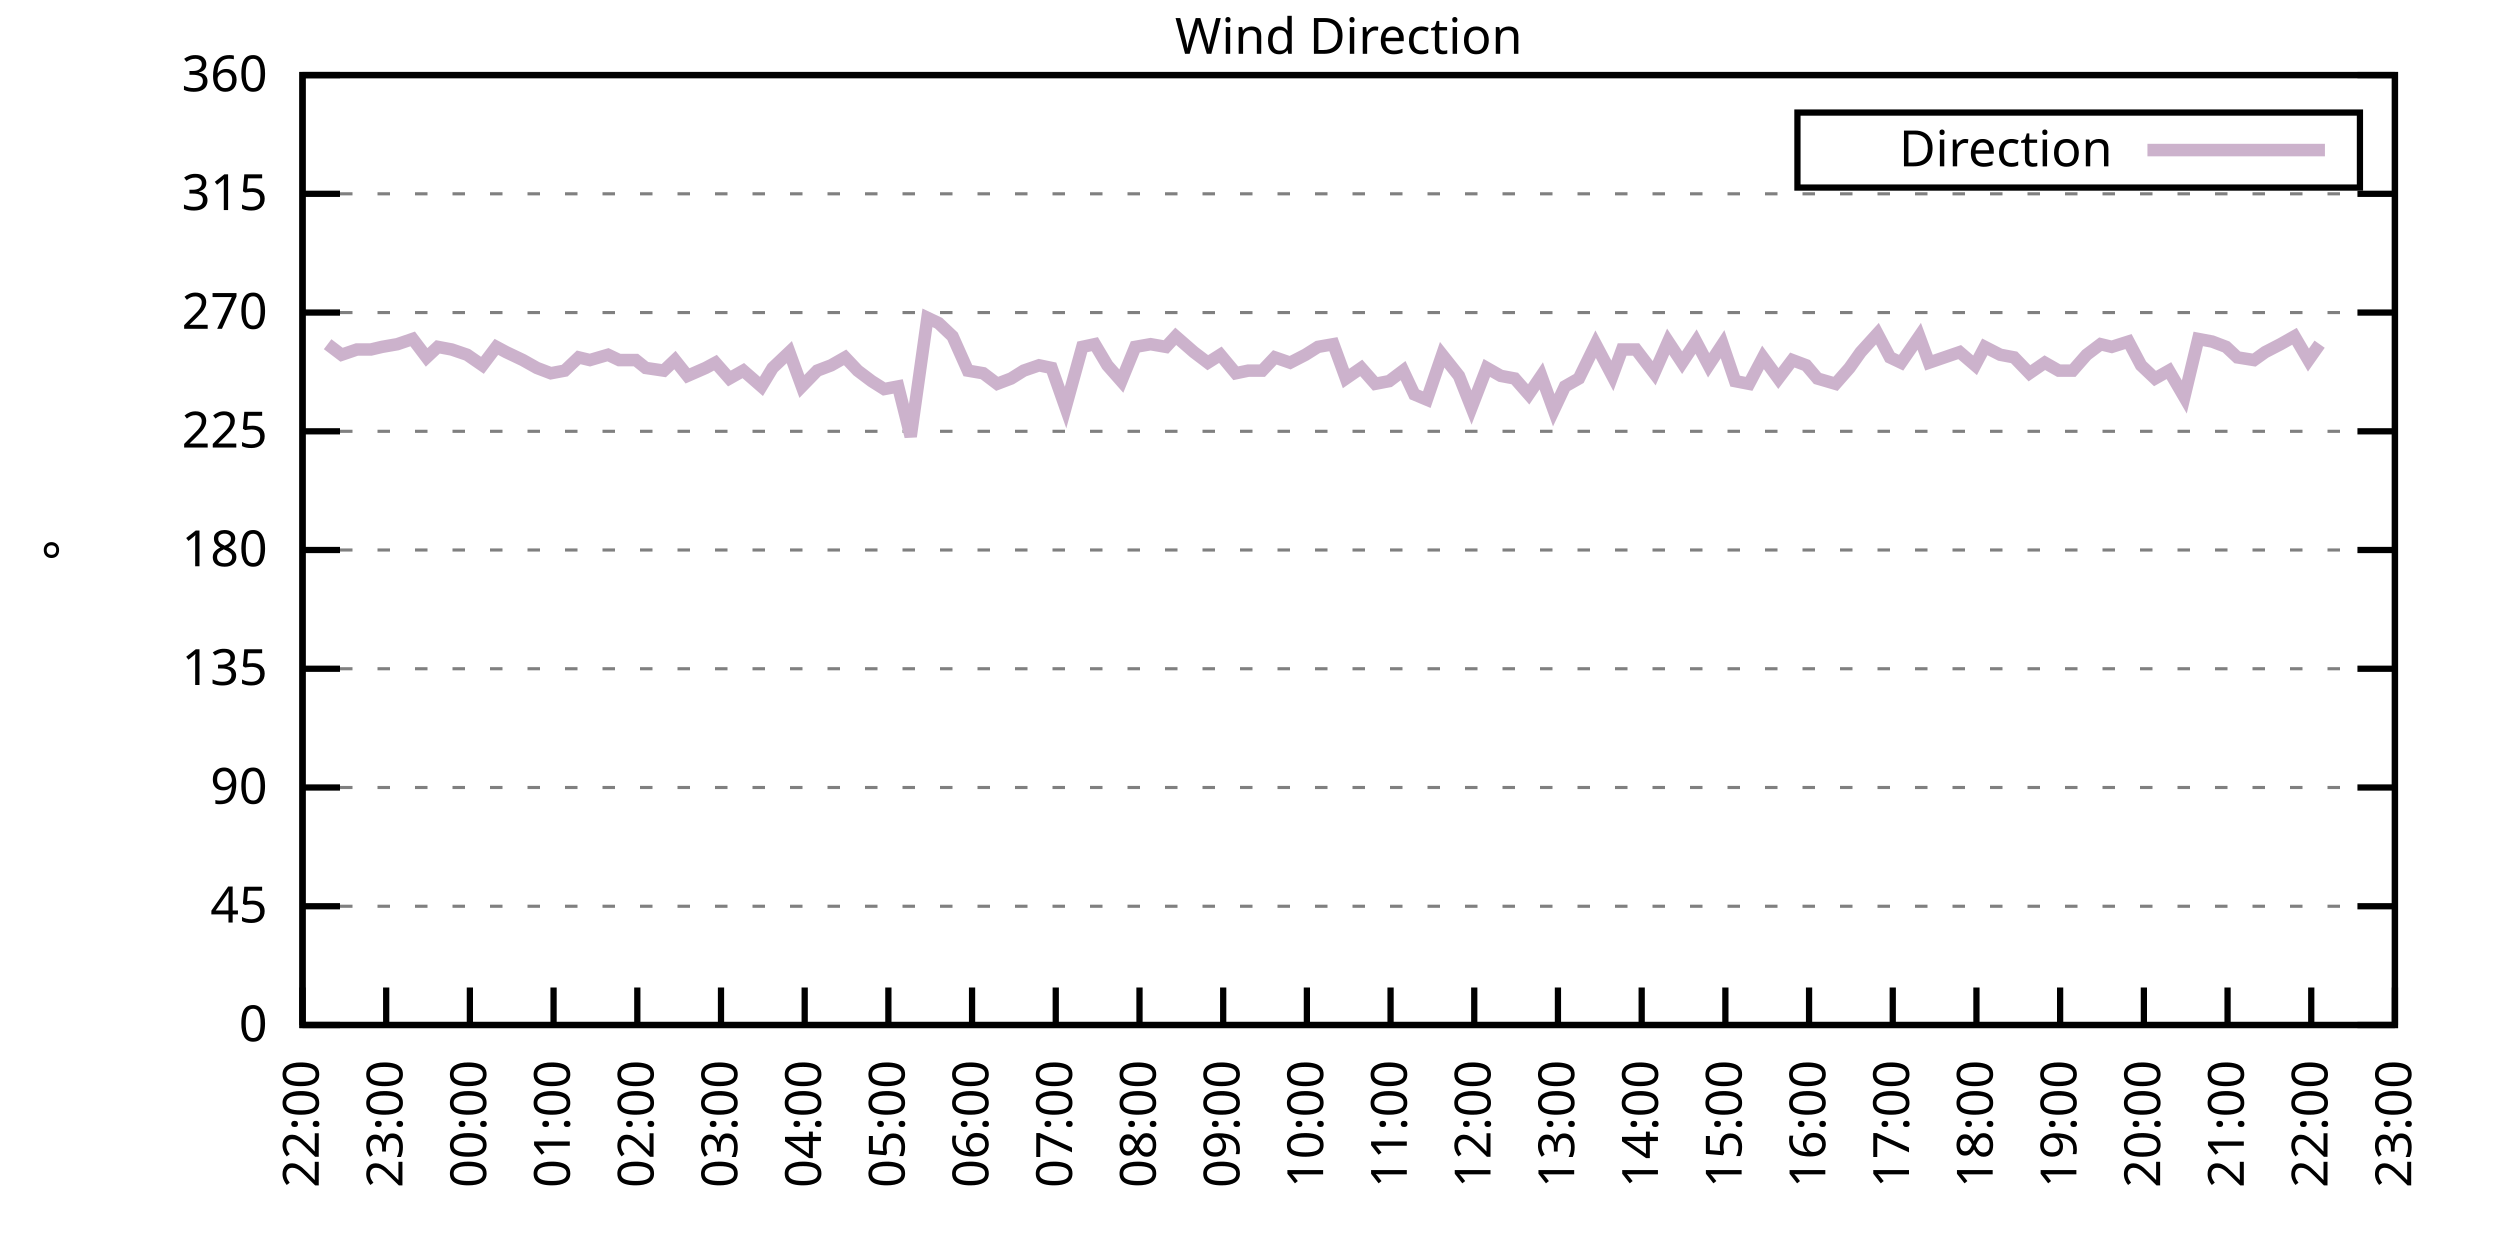
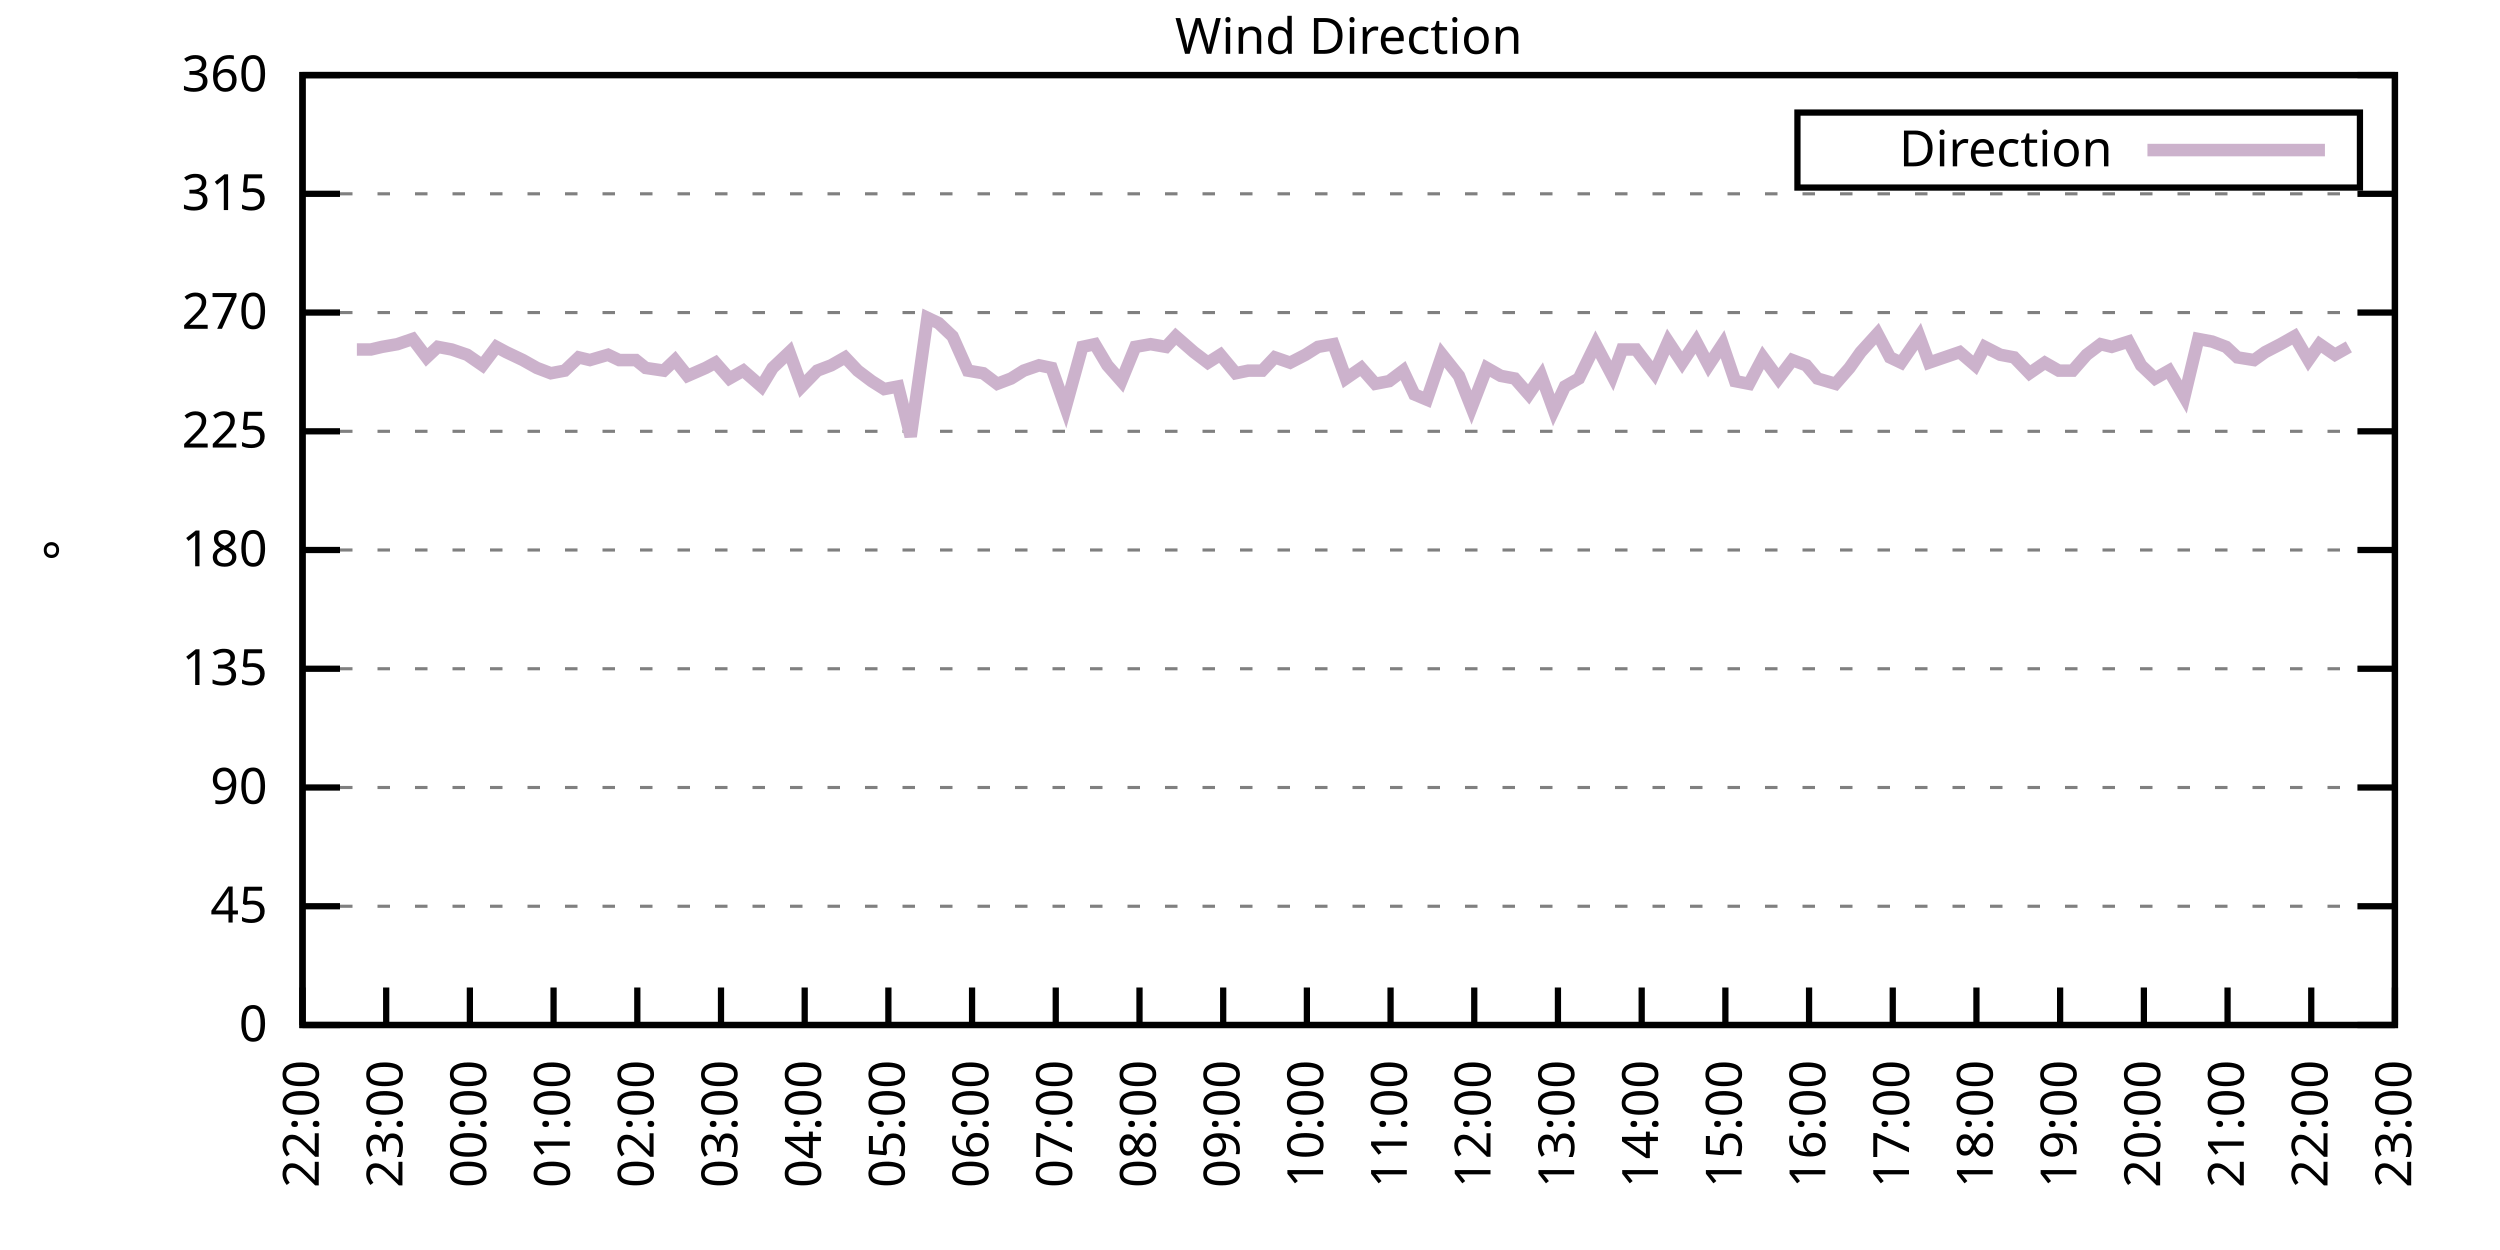
<svg xmlns="http://www.w3.org/2000/svg" xmlns:xlink="http://www.w3.org/1999/xlink" width="400" height="200" viewBox="0 0 400 200">
  <g id="gnuplot_canvas">
    <rect x="0" y="0" width="400" height="200" fill="none" />
    <defs>
      <circle id="gpDot" r="0.5" stroke-width="0.5" stroke="currentColor" />
      <path id="gpPt0" stroke-width="0.333" stroke="currentColor" d="M-1,0 h2 M0,-1 v2" />
      <path id="gpPt1" stroke-width="0.333" stroke="currentColor" d="M-1,-1 L1,1 M1,-1 L-1,1" />
      <path id="gpPt2" stroke-width="0.333" stroke="currentColor" d="M-1,0 L1,0 M0,-1 L0,1 M-1,-1 L1,1 M-1,1 L1,-1" />
      <rect id="gpPt3" stroke-width="0.333" stroke="currentColor" x="-1" y="-1" width="2" height="2" />
      <rect id="gpPt4" stroke-width="0.333" stroke="currentColor" fill="currentColor" x="-1" y="-1" width="2" height="2" />
      <circle id="gpPt5" stroke-width="0.333" stroke="currentColor" cx="0" cy="0" r="1" />
      <use xlink:href="#gpPt5" id="gpPt6" fill="currentColor" stroke="none" />
      <path id="gpPt7" stroke-width="0.333" stroke="currentColor" d="M0,-1.33 L-1.33,0.67 L1.33,0.67 z" />
      <use xlink:href="#gpPt7" id="gpPt8" fill="currentColor" stroke="none" />
      <use xlink:href="#gpPt7" id="gpPt9" stroke="currentColor" transform="rotate(180)" />
      <use xlink:href="#gpPt9" id="gpPt10" fill="currentColor" stroke="none" />
      <use xlink:href="#gpPt3" id="gpPt11" stroke="currentColor" transform="rotate(45)" />
      <use xlink:href="#gpPt11" id="gpPt12" fill="currentColor" stroke="none" />
      <path id="gpPt13" stroke-width="0.333" stroke="currentColor" d="M0,1.330 L1.265,0.411 L0.782,-1.067 L-0.782,-1.076 L-1.265,0.411 z" />
      <use xlink:href="#gpPt13" id="gpPt14" fill="currentColor" stroke="none" />
      <filter id="textbox" filterUnits="objectBoundingBox" x="0" y="0" height="1" width="1">
        <feFlood flood-color="white" flood-opacity="1" result="bgnd" />
        <feComposite in="SourceGraphic" in2="bgnd" operator="atop" />
      </filter>
      <filter id="greybox" filterUnits="objectBoundingBox" x="0" y="0" height="1" width="1">
        <feFlood flood-color="lightgrey" flood-opacity="1" result="grey" />
        <feComposite in="SourceGraphic" in2="grey" operator="atop" />
      </filter>
    </defs>
    <g fill="none" color="white" stroke="currentColor" stroke-width="1.00" stroke-linecap="butt" stroke-linejoin="miter">
</g>
    <g fill="none" color="black" stroke="currentColor" stroke-width="1.00" stroke-linecap="butt" stroke-linejoin="miter">
      <g stroke="none" shape-rendering="crispEdges">
        <polygon fill="rgb(255, 255, 255)" points="48.40,164.00 383.18,164.00 383.18,12.02 48.40,12.02 " />
      </g>
    </g>
    <g fill="none" color="black" stroke="currentColor" stroke-width="1.00" stroke-linecap="butt" stroke-linejoin="miter">
</g>
    <g fill="none" color="black" stroke="black" stroke-width="0.50" stroke-linecap="butt" stroke-linejoin="miter">
</g>
    <g fill="none" color="gray" stroke="currentColor" stroke-width="0.50" stroke-linecap="butt" stroke-linejoin="miter">
      <path stroke="gray" stroke-dasharray="2,4" class="gridline" d="M48.40,164.00 L383.19,164.00  " />
    </g>
    <g fill="none" color="gray" stroke="gray" stroke-width="1.00" stroke-linecap="butt" stroke-linejoin="miter">
</g>
    <g fill="none" color="black" stroke="currentColor" stroke-width="1.00" stroke-linecap="butt" stroke-linejoin="miter">
      <path stroke="black" d="M48.40,164.00 L54.40,164.00 M383.19,164.00 L377.19,164.00  " />
      <g transform="translate(42.80,166.60)" stroke="none" fill="black" font-family="Sans" font-size="8.00" text-anchor="end">
        <text>
          <tspan font-family="Sans"> 0</tspan>
        </text>
      </g>
    </g>
    <g fill="none" color="black" stroke="currentColor" stroke-width="1.00" stroke-linecap="butt" stroke-linejoin="miter">
</g>
    <g fill="none" color="black" stroke="black" stroke-width="0.50" stroke-linecap="butt" stroke-linejoin="miter">
</g>
    <g fill="none" color="gray" stroke="currentColor" stroke-width="0.50" stroke-linecap="butt" stroke-linejoin="miter">
      <path stroke="gray" stroke-dasharray="2,4" class="gridline" d="M48.40,145.00 L383.19,145.00  " />
    </g>
    <g fill="none" color="gray" stroke="gray" stroke-width="1.00" stroke-linecap="butt" stroke-linejoin="miter">
</g>
    <g fill="none" color="black" stroke="currentColor" stroke-width="1.00" stroke-linecap="butt" stroke-linejoin="miter">
      <path stroke="black" d="M48.40,145.00 L54.40,145.00 M383.19,145.00 L377.19,145.00  " />
      <g transform="translate(42.80,147.60)" stroke="none" fill="black" font-family="Sans" font-size="8.00" text-anchor="end">
        <text>
          <tspan font-family="Sans"> 45</tspan>
        </text>
      </g>
    </g>
    <g fill="none" color="black" stroke="currentColor" stroke-width="1.00" stroke-linecap="butt" stroke-linejoin="miter">
</g>
    <g fill="none" color="black" stroke="black" stroke-width="0.50" stroke-linecap="butt" stroke-linejoin="miter">
</g>
    <g fill="none" color="gray" stroke="currentColor" stroke-width="0.50" stroke-linecap="butt" stroke-linejoin="miter">
      <path stroke="gray" stroke-dasharray="2,4" class="gridline" d="M48.40,126.00 L383.19,126.00  " />
    </g>
    <g fill="none" color="gray" stroke="gray" stroke-width="1.00" stroke-linecap="butt" stroke-linejoin="miter">
</g>
    <g fill="none" color="black" stroke="currentColor" stroke-width="1.00" stroke-linecap="butt" stroke-linejoin="miter">
      <path stroke="black" d="M48.40,126.00 L54.40,126.00 M383.19,126.00 L377.19,126.00  " />
      <g transform="translate(42.80,128.60)" stroke="none" fill="black" font-family="Sans" font-size="8.00" text-anchor="end">
        <text>
          <tspan font-family="Sans"> 90</tspan>
        </text>
      </g>
    </g>
    <g fill="none" color="black" stroke="currentColor" stroke-width="1.00" stroke-linecap="butt" stroke-linejoin="miter">
</g>
    <g fill="none" color="black" stroke="black" stroke-width="0.50" stroke-linecap="butt" stroke-linejoin="miter">
</g>
    <g fill="none" color="gray" stroke="currentColor" stroke-width="0.50" stroke-linecap="butt" stroke-linejoin="miter">
      <path stroke="gray" stroke-dasharray="2,4" class="gridline" d="M48.40,107.00 L383.19,107.00  " />
    </g>
    <g fill="none" color="gray" stroke="gray" stroke-width="1.00" stroke-linecap="butt" stroke-linejoin="miter">
</g>
    <g fill="none" color="black" stroke="currentColor" stroke-width="1.00" stroke-linecap="butt" stroke-linejoin="miter">
      <path stroke="black" d="M48.40,107.00 L54.40,107.00 M383.19,107.00 L377.19,107.00  " />
      <g transform="translate(42.80,109.60)" stroke="none" fill="black" font-family="Sans" font-size="8.00" text-anchor="end">
        <text>
          <tspan font-family="Sans"> 135</tspan>
        </text>
      </g>
    </g>
    <g fill="none" color="black" stroke="currentColor" stroke-width="1.00" stroke-linecap="butt" stroke-linejoin="miter">
</g>
    <g fill="none" color="black" stroke="black" stroke-width="0.50" stroke-linecap="butt" stroke-linejoin="miter">
</g>
    <g fill="none" color="gray" stroke="currentColor" stroke-width="0.50" stroke-linecap="butt" stroke-linejoin="miter">
      <path stroke="gray" stroke-dasharray="2,4" class="gridline" d="M48.40,88.00 L383.19,88.00  " />
    </g>
    <g fill="none" color="gray" stroke="gray" stroke-width="1.00" stroke-linecap="butt" stroke-linejoin="miter">
</g>
    <g fill="none" color="black" stroke="currentColor" stroke-width="1.00" stroke-linecap="butt" stroke-linejoin="miter">
      <path stroke="black" d="M48.40,88.00 L54.40,88.00 M383.19,88.00 L377.19,88.00  " />
      <g transform="translate(42.80,90.60)" stroke="none" fill="black" font-family="Sans" font-size="8.00" text-anchor="end">
        <text>
          <tspan font-family="Sans"> 180</tspan>
        </text>
      </g>
    </g>
    <g fill="none" color="black" stroke="currentColor" stroke-width="1.00" stroke-linecap="butt" stroke-linejoin="miter">
</g>
    <g fill="none" color="black" stroke="black" stroke-width="0.50" stroke-linecap="butt" stroke-linejoin="miter">
</g>
    <g fill="none" color="gray" stroke="currentColor" stroke-width="0.50" stroke-linecap="butt" stroke-linejoin="miter">
      <path stroke="gray" stroke-dasharray="2,4" class="gridline" d="M48.40,69.01 L383.19,69.01  " />
    </g>
    <g fill="none" color="gray" stroke="gray" stroke-width="1.00" stroke-linecap="butt" stroke-linejoin="miter">
</g>
    <g fill="none" color="black" stroke="currentColor" stroke-width="1.00" stroke-linecap="butt" stroke-linejoin="miter">
      <path stroke="black" d="M48.40,69.01 L54.40,69.01 M383.19,69.01 L377.19,69.01  " />
      <g transform="translate(42.80,71.61)" stroke="none" fill="black" font-family="Sans" font-size="8.00" text-anchor="end">
        <text>
          <tspan font-family="Sans"> 225</tspan>
        </text>
      </g>
    </g>
    <g fill="none" color="black" stroke="currentColor" stroke-width="1.00" stroke-linecap="butt" stroke-linejoin="miter">
</g>
    <g fill="none" color="black" stroke="black" stroke-width="0.50" stroke-linecap="butt" stroke-linejoin="miter">
</g>
    <g fill="none" color="gray" stroke="currentColor" stroke-width="0.50" stroke-linecap="butt" stroke-linejoin="miter">
      <path stroke="gray" stroke-dasharray="2,4" class="gridline" d="M48.40,50.01 L383.19,50.01  " />
    </g>
    <g fill="none" color="gray" stroke="gray" stroke-width="1.00" stroke-linecap="butt" stroke-linejoin="miter">
</g>
    <g fill="none" color="black" stroke="currentColor" stroke-width="1.00" stroke-linecap="butt" stroke-linejoin="miter">
      <path stroke="black" d="M48.40,50.01 L54.40,50.01 M383.19,50.01 L377.19,50.01  " />
      <g transform="translate(42.80,52.61)" stroke="none" fill="black" font-family="Sans" font-size="8.00" text-anchor="end">
        <text>
          <tspan font-family="Sans"> 270</tspan>
        </text>
      </g>
    </g>
    <g fill="none" color="black" stroke="currentColor" stroke-width="1.00" stroke-linecap="butt" stroke-linejoin="miter">
</g>
    <g fill="none" color="black" stroke="black" stroke-width="0.50" stroke-linecap="butt" stroke-linejoin="miter">
</g>
    <g fill="none" color="gray" stroke="currentColor" stroke-width="0.50" stroke-linecap="butt" stroke-linejoin="miter">
      <path stroke="gray" stroke-dasharray="2,4" class="gridline" d="M48.40,31.01 L383.19,31.01  " />
    </g>
    <g fill="none" color="gray" stroke="gray" stroke-width="1.00" stroke-linecap="butt" stroke-linejoin="miter">
</g>
    <g fill="none" color="black" stroke="currentColor" stroke-width="1.00" stroke-linecap="butt" stroke-linejoin="miter">
      <path stroke="black" d="M48.40,31.01 L54.40,31.01 M383.19,31.01 L377.19,31.01  " />
      <g transform="translate(42.80,33.61)" stroke="none" fill="black" font-family="Sans" font-size="8.00" text-anchor="end">
        <text>
          <tspan font-family="Sans"> 315</tspan>
        </text>
      </g>
    </g>
    <g fill="none" color="black" stroke="currentColor" stroke-width="1.00" stroke-linecap="butt" stroke-linejoin="miter">
</g>
    <g fill="none" color="black" stroke="black" stroke-width="0.50" stroke-linecap="butt" stroke-linejoin="miter">
</g>
    <g fill="none" color="gray" stroke="currentColor" stroke-width="0.50" stroke-linecap="butt" stroke-linejoin="miter">
      <path stroke="gray" stroke-dasharray="2,4" class="gridline" d="M48.40,12.01 L383.19,12.01  " />
    </g>
    <g fill="none" color="gray" stroke="gray" stroke-width="1.00" stroke-linecap="butt" stroke-linejoin="miter">
</g>
    <g fill="none" color="black" stroke="currentColor" stroke-width="1.00" stroke-linecap="butt" stroke-linejoin="miter">
      <path stroke="black" d="M48.40,12.01 L54.40,12.01 M383.19,12.01 L377.19,12.01  " />
      <g transform="translate(42.80,14.61)" stroke="none" fill="black" font-family="Sans" font-size="8.00" text-anchor="end">
        <text>
          <tspan font-family="Sans"> 360</tspan>
        </text>
      </g>
    </g>
    <g fill="none" color="black" stroke="currentColor" stroke-width="1.00" stroke-linecap="butt" stroke-linejoin="miter">
      <path stroke="black" d="M48.40,164.00 L48.40,158.00  " />
      <g transform="translate(51.00,169.60) rotate(270.00)" stroke="none" fill="black" font-family="Sans" font-size="8.00" text-anchor="end">
        <text>
          <tspan font-family="Sans">22:00</tspan>
        </text>
      </g>
    </g>
    <g fill="none" color="black" stroke="currentColor" stroke-width="1.00" stroke-linecap="butt" stroke-linejoin="miter">
      <path stroke="black" d="M61.79,164.00 L61.79,158.00  " />
      <g transform="translate(64.39,169.60) rotate(270.00)" stroke="none" fill="black" font-family="Sans" font-size="8.00" text-anchor="end">
        <text>
          <tspan font-family="Sans">23:00</tspan>
        </text>
      </g>
    </g>
    <g fill="none" color="black" stroke="currentColor" stroke-width="1.00" stroke-linecap="butt" stroke-linejoin="miter">
      <path stroke="black" d="M75.18,164.00 L75.18,158.00  " />
      <g transform="translate(77.78,169.60) rotate(270.00)" stroke="none" fill="black" font-family="Sans" font-size="8.00" text-anchor="end">
        <text>
          <tspan font-family="Sans">00:00</tspan>
        </text>
      </g>
    </g>
    <g fill="none" color="black" stroke="currentColor" stroke-width="1.00" stroke-linecap="butt" stroke-linejoin="miter">
      <path stroke="black" d="M88.57,164.00 L88.57,158.00  " />
      <g transform="translate(91.17,169.60) rotate(270.00)" stroke="none" fill="black" font-family="Sans" font-size="8.00" text-anchor="end">
        <text>
          <tspan font-family="Sans">01:00</tspan>
        </text>
      </g>
    </g>
    <g fill="none" color="black" stroke="currentColor" stroke-width="1.00" stroke-linecap="butt" stroke-linejoin="miter">
      <path stroke="black" d="M101.97,164.00 L101.97,158.00  " />
      <g transform="translate(104.57,169.60) rotate(270.00)" stroke="none" fill="black" font-family="Sans" font-size="8.00" text-anchor="end">
        <text>
          <tspan font-family="Sans">02:00</tspan>
        </text>
      </g>
    </g>
    <g fill="none" color="black" stroke="currentColor" stroke-width="1.00" stroke-linecap="butt" stroke-linejoin="miter">
      <path stroke="black" d="M115.36,164.00 L115.36,158.00  " />
      <g transform="translate(117.96,169.60) rotate(270.00)" stroke="none" fill="black" font-family="Sans" font-size="8.00" text-anchor="end">
        <text>
          <tspan font-family="Sans">03:00</tspan>
        </text>
      </g>
    </g>
    <g fill="none" color="black" stroke="currentColor" stroke-width="1.00" stroke-linecap="butt" stroke-linejoin="miter">
      <path stroke="black" d="M128.75,164.00 L128.75,158.00  " />
      <g transform="translate(131.35,169.60) rotate(270.00)" stroke="none" fill="black" font-family="Sans" font-size="8.00" text-anchor="end">
        <text>
          <tspan font-family="Sans">04:00</tspan>
        </text>
      </g>
    </g>
    <g fill="none" color="black" stroke="currentColor" stroke-width="1.00" stroke-linecap="butt" stroke-linejoin="miter">
      <path stroke="black" d="M142.14,164.00 L142.14,158.00  " />
      <g transform="translate(144.74,169.60) rotate(270.00)" stroke="none" fill="black" font-family="Sans" font-size="8.00" text-anchor="end">
        <text>
          <tspan font-family="Sans">05:00</tspan>
        </text>
      </g>
    </g>
    <g fill="none" color="black" stroke="currentColor" stroke-width="1.00" stroke-linecap="butt" stroke-linejoin="miter">
      <path stroke="black" d="M155.53,164.00 L155.53,158.00  " />
      <g transform="translate(158.13,169.60) rotate(270.00)" stroke="none" fill="black" font-family="Sans" font-size="8.00" text-anchor="end">
        <text>
          <tspan font-family="Sans">06:00</tspan>
        </text>
      </g>
    </g>
    <g fill="none" color="black" stroke="currentColor" stroke-width="1.00" stroke-linecap="butt" stroke-linejoin="miter">
      <path stroke="black" d="M168.92,164.00 L168.92,158.00  " />
      <g transform="translate(171.52,169.60) rotate(270.00)" stroke="none" fill="black" font-family="Sans" font-size="8.00" text-anchor="end">
        <text>
          <tspan font-family="Sans">07:00</tspan>
        </text>
      </g>
    </g>
    <g fill="none" color="black" stroke="currentColor" stroke-width="1.00" stroke-linecap="butt" stroke-linejoin="miter">
      <path stroke="black" d="M182.32,164.00 L182.32,158.00  " />
      <g transform="translate(184.92,169.60) rotate(270.00)" stroke="none" fill="black" font-family="Sans" font-size="8.00" text-anchor="end">
        <text>
          <tspan font-family="Sans">08:00</tspan>
        </text>
      </g>
    </g>
    <g fill="none" color="black" stroke="currentColor" stroke-width="1.00" stroke-linecap="butt" stroke-linejoin="miter">
      <path stroke="black" d="M195.71,164.00 L195.71,158.00  " />
      <g transform="translate(198.31,169.60) rotate(270.00)" stroke="none" fill="black" font-family="Sans" font-size="8.00" text-anchor="end">
        <text>
          <tspan font-family="Sans">09:00</tspan>
        </text>
      </g>
    </g>
    <g fill="none" color="black" stroke="currentColor" stroke-width="1.00" stroke-linecap="butt" stroke-linejoin="miter">
      <path stroke="black" d="M209.10,164.00 L209.10,158.00  " />
      <g transform="translate(211.70,169.60) rotate(270.00)" stroke="none" fill="black" font-family="Sans" font-size="8.00" text-anchor="end">
        <text>
          <tspan font-family="Sans">10:00</tspan>
        </text>
      </g>
    </g>
    <g fill="none" color="black" stroke="currentColor" stroke-width="1.00" stroke-linecap="butt" stroke-linejoin="miter">
      <path stroke="black" d="M222.49,164.00 L222.49,158.00  " />
      <g transform="translate(225.09,169.60) rotate(270.00)" stroke="none" fill="black" font-family="Sans" font-size="8.00" text-anchor="end">
        <text>
          <tspan font-family="Sans">11:00</tspan>
        </text>
      </g>
    </g>
    <g fill="none" color="black" stroke="currentColor" stroke-width="1.00" stroke-linecap="butt" stroke-linejoin="miter">
      <path stroke="black" d="M235.88,164.00 L235.88,158.00  " />
      <g transform="translate(238.48,169.60) rotate(270.00)" stroke="none" fill="black" font-family="Sans" font-size="8.00" text-anchor="end">
        <text>
          <tspan font-family="Sans">12:00</tspan>
        </text>
      </g>
    </g>
    <g fill="none" color="black" stroke="currentColor" stroke-width="1.00" stroke-linecap="butt" stroke-linejoin="miter">
      <path stroke="black" d="M249.27,164.00 L249.27,158.00  " />
      <g transform="translate(251.87,169.60) rotate(270.00)" stroke="none" fill="black" font-family="Sans" font-size="8.00" text-anchor="end">
        <text>
          <tspan font-family="Sans">13:00</tspan>
        </text>
      </g>
    </g>
    <g fill="none" color="black" stroke="currentColor" stroke-width="1.00" stroke-linecap="butt" stroke-linejoin="miter">
      <path stroke="black" d="M262.67,164.00 L262.67,158.00  " />
      <g transform="translate(265.27,169.60) rotate(270.00)" stroke="none" fill="black" font-family="Sans" font-size="8.00" text-anchor="end">
        <text>
          <tspan font-family="Sans">14:00</tspan>
        </text>
      </g>
    </g>
    <g fill="none" color="black" stroke="currentColor" stroke-width="1.00" stroke-linecap="butt" stroke-linejoin="miter">
      <path stroke="black" d="M276.06,164.00 L276.06,158.00  " />
      <g transform="translate(278.66,169.60) rotate(270.00)" stroke="none" fill="black" font-family="Sans" font-size="8.00" text-anchor="end">
        <text>
          <tspan font-family="Sans">15:00</tspan>
        </text>
      </g>
    </g>
    <g fill="none" color="black" stroke="currentColor" stroke-width="1.00" stroke-linecap="butt" stroke-linejoin="miter">
      <path stroke="black" d="M289.45,164.00 L289.45,158.00  " />
      <g transform="translate(292.05,169.60) rotate(270.00)" stroke="none" fill="black" font-family="Sans" font-size="8.00" text-anchor="end">
        <text>
          <tspan font-family="Sans">16:00</tspan>
        </text>
      </g>
    </g>
    <g fill="none" color="black" stroke="currentColor" stroke-width="1.00" stroke-linecap="butt" stroke-linejoin="miter">
      <path stroke="black" d="M302.84,164.00 L302.84,158.00  " />
      <g transform="translate(305.44,169.60) rotate(270.00)" stroke="none" fill="black" font-family="Sans" font-size="8.00" text-anchor="end">
        <text>
          <tspan font-family="Sans">17:00</tspan>
        </text>
      </g>
    </g>
    <g fill="none" color="black" stroke="currentColor" stroke-width="1.00" stroke-linecap="butt" stroke-linejoin="miter">
      <path stroke="black" d="M316.23,164.00 L316.23,158.00  " />
      <g transform="translate(318.83,169.60) rotate(270.00)" stroke="none" fill="black" font-family="Sans" font-size="8.00" text-anchor="end">
        <text>
          <tspan font-family="Sans">18:00</tspan>
        </text>
      </g>
    </g>
    <g fill="none" color="black" stroke="currentColor" stroke-width="1.00" stroke-linecap="butt" stroke-linejoin="miter">
      <path stroke="black" d="M329.62,164.00 L329.62,158.00  " />
      <g transform="translate(332.22,169.60) rotate(270.00)" stroke="none" fill="black" font-family="Sans" font-size="8.00" text-anchor="end">
        <text>
          <tspan font-family="Sans">19:00</tspan>
        </text>
      </g>
    </g>
    <g fill="none" color="black" stroke="currentColor" stroke-width="1.00" stroke-linecap="butt" stroke-linejoin="miter">
      <path stroke="black" d="M343.02,164.00 L343.02,158.00  " />
      <g transform="translate(345.62,169.60) rotate(270.00)" stroke="none" fill="black" font-family="Sans" font-size="8.00" text-anchor="end">
        <text>
          <tspan font-family="Sans">20:00</tspan>
        </text>
      </g>
    </g>
    <g fill="none" color="black" stroke="currentColor" stroke-width="1.00" stroke-linecap="butt" stroke-linejoin="miter">
      <path stroke="black" d="M356.41,164.00 L356.41,158.00  " />
      <g transform="translate(359.01,169.60) rotate(270.00)" stroke="none" fill="black" font-family="Sans" font-size="8.00" text-anchor="end">
        <text>
          <tspan font-family="Sans">21:00</tspan>
        </text>
      </g>
    </g>
    <g fill="none" color="black" stroke="currentColor" stroke-width="1.00" stroke-linecap="butt" stroke-linejoin="miter">
      <path stroke="black" d="M369.80,164.00 L369.80,158.00  " />
      <g transform="translate(372.40,169.60) rotate(270.00)" stroke="none" fill="black" font-family="Sans" font-size="8.00" text-anchor="end">
        <text>
          <tspan font-family="Sans">22:00</tspan>
        </text>
      </g>
    </g>
    <g fill="none" color="black" stroke="currentColor" stroke-width="1.00" stroke-linecap="butt" stroke-linejoin="miter">
      <path stroke="black" d="M383.19,164.00 L383.19,158.00  " />
      <g transform="translate(385.79,169.60) rotate(270.00)" stroke="none" fill="black" font-family="Sans" font-size="8.00" text-anchor="end">
        <text>
          <tspan font-family="Sans">23:00</tspan>
        </text>
      </g>
    </g>
    <g fill="none" color="black" stroke="currentColor" stroke-width="1.00" stroke-linecap="butt" stroke-linejoin="miter">
</g>
    <g fill="none" color="black" stroke="currentColor" stroke-width="1.00" stroke-linecap="butt" stroke-linejoin="miter">
      <path stroke="black" d="M48.40,12.01 L48.40,164.00 L383.19,164.00 L383.19,12.01 L48.40,12.01 Z  " />
    </g>
    <g fill="none" color="black" stroke="currentColor" stroke-width="1.00" stroke-linecap="butt" stroke-linejoin="miter">
</g>
    <g fill="none" color="black" stroke="currentColor" stroke-width="1.00" stroke-linecap="butt" stroke-linejoin="miter">
      <path stroke="black" d="M287.59,30.01 L287.59,18.01 L377.59,18.01 L377.59,30.01 L287.59,30.01 Z  " />
    </g>
    <g id="Wind_direction_plot_1">
      <g fill="none" color="white" stroke="black" stroke-width="2.00" stroke-linecap="butt" stroke-linejoin="miter">
</g>
      <g fill="none" color="black" stroke="currentColor" stroke-width="2.00" stroke-linecap="butt" stroke-linejoin="miter">
        <g transform="translate(337.99,26.61)" stroke="none" fill="black" font-family="Sans" font-size="8.00" text-anchor="end">
          <text>
            <tspan font-family="Sans">Direction</tspan>
          </text>
        </g>
      </g>
      <g fill="none" color="black" stroke="currentColor" stroke-width="2.00" stroke-linecap="butt" stroke-linejoin="miter">
-         <path stroke="rgb(204, 178, 204)" d="M343.59,24.01 L371.99,24.01 M52.42,55.07 L54.65,56.76 L57.10,55.92 L59.34,55.92 L61.12,55.50 L63.58,55.07   L66.03,54.23 L68.26,57.18 L70.05,55.50 L72.28,55.92 L74.74,56.76 L77.19,58.45 L79.42,55.50 L80.99,56.34   L83.66,57.61 L85.90,58.87 L88.13,59.72 L90.36,59.30 L92.59,57.18 L94.38,57.61 L97.28,56.76 L99.06,57.61   L101.74,57.61 L103.31,58.87 L106.21,59.30 L107.99,57.61 L110.00,60.14 L112.90,58.87 L114.47,58.03 L116.70,60.56   L118.93,59.30 L121.83,61.83 L123.62,58.87 L126.29,56.34 L128.30,61.83 L130.76,59.30 L132.99,58.45 L135.22,57.18   L137.23,59.30 L139.46,60.98 L141.47,62.25 L143.70,61.83 L145.71,69.85 L148.39,50.85 L150.18,51.70 L152.41,53.81   L154.86,59.30 L157.32,59.72 L159.55,61.41 L161.78,60.56 L163.79,59.30 L166.25,58.45 L168.25,58.87 L170.49,65.21   L173.17,55.50 L175.17,55.07 L177.18,58.45 L179.41,60.98 L181.65,55.50 L184.10,55.07 L186.56,55.50 L188.12,53.81   L191.02,56.34 L193.25,58.03 L195.26,56.76 L197.72,59.72 L199.73,59.30 L201.96,59.30 L203.97,57.18 L206.42,58.03   L208.88,56.76 L210.88,55.50 L213.34,55.07 L215.35,60.56 L217.80,58.87 L220.04,61.41 L222.27,60.98 L224.50,59.30   L226.29,63.10 L228.29,63.94 L230.75,56.76 L233.43,60.14 L235.44,65.21 L237.89,58.87 L240.12,60.14 L242.36,60.56   L244.59,63.10 L246.60,60.14 L248.60,65.63 L250.39,61.83 L252.62,60.56 L255.30,55.07 L257.98,60.14 L259.54,55.92   L261.77,55.92 L264.67,59.72 L266.91,54.65 L269.14,58.03 L271.37,54.65 L273.38,58.45 L275.61,55.07 L277.62,60.98   L279.85,61.41 L282.08,57.18 L284.54,60.56 L286.77,57.61 L289.00,58.45 L290.79,60.56 L293.69,61.41 L295.92,58.87   L297.71,56.34 L300.39,53.39 L302.39,57.18 L304.18,58.03 L307.08,53.81 L308.64,58.03 L311.10,57.18 L313.55,56.34   L316.01,58.45 L317.57,55.50 L320.03,56.76 L322.26,57.18 L324.71,59.72 L327.17,58.03 L329.40,59.30 L331.63,59.30   L333.86,56.76 L336.10,55.07 L337.88,55.50 L340.56,54.65 L342.57,58.45 L344.80,60.56 L347.03,59.30 L349.49,63.52   L351.72,54.23 L353.95,54.65 L356.18,55.50 L357.97,57.18 L360.65,57.61 L362.43,56.34 L364.89,55.07 L367.12,53.81   L369.35,57.61 L371.14,55.07  " />
+         <path stroke="rgb(204, 178, 204)" d="M343.59,24.01 L371.99,24.01 M57.10,55.92 L59.34,55.92 L61.12,55.50 L63.58,55.07 L66.03,54.23 L68.26,57.18   L70.05,55.50 L72.28,55.92 L74.74,56.76 L77.19,58.45 L79.42,55.50 L80.99,56.34 L83.66,57.61 L85.90,58.87   L88.13,59.72 L90.36,59.30 L92.59,57.18 L94.38,57.61 L97.28,56.76 L99.06,57.61 L101.74,57.61 L103.31,58.87   L106.21,59.30 L107.99,57.61 L110.00,60.14 L112.90,58.87 L114.47,58.03 L116.70,60.56 L118.93,59.30 L121.83,61.83   L123.62,58.87 L126.29,56.34 L128.30,61.83 L130.76,59.30 L132.99,58.45 L135.22,57.18 L137.23,59.30 L139.46,60.98   L141.47,62.25 L143.70,61.83 L145.71,69.85 L148.39,50.85 L150.18,51.70 L152.41,53.81 L154.86,59.30 L157.32,59.72   L159.55,61.41 L161.78,60.56 L163.79,59.30 L166.25,58.45 L168.25,58.87 L170.49,65.21 L173.17,55.50 L175.17,55.07   L177.18,58.45 L179.41,60.98 L181.65,55.50 L184.10,55.07 L186.56,55.50 L188.12,53.81 L191.02,56.34 L193.25,58.03   L195.26,56.76 L197.72,59.72 L199.73,59.30 L201.96,59.30 L203.97,57.18 L206.42,58.03 L208.88,56.76 L210.88,55.50   L213.34,55.07 L215.35,60.56 L217.80,58.87 L220.04,61.41 L222.27,60.98 L224.50,59.30 L226.29,63.10 L228.29,63.94   L230.75,56.76 L233.43,60.14 L235.44,65.21 L237.89,58.87 L240.12,60.14 L242.36,60.56 L244.59,63.10 L246.60,60.14   L248.60,65.63 L250.39,61.83 L252.62,60.56 L255.30,55.07 L257.98,60.14 L259.54,55.92 L261.77,55.92 L264.67,59.72   L266.91,54.65 L269.14,58.03 L271.37,54.65 L273.38,58.45 L275.61,55.07 L277.62,60.98 L279.85,61.41 L282.08,57.18   L284.54,60.56 L286.77,57.61 L289.00,58.45 L290.79,60.56 L293.69,61.41 L295.92,58.87 L297.71,56.34 L300.39,53.39   L302.39,57.18 L304.18,58.03 L307.08,53.81 L308.64,58.03 L311.10,57.18 L313.55,56.34 L316.01,58.45 L317.57,55.50   L320.03,56.76 L322.26,57.18 L324.71,59.72 L327.17,58.03 L329.40,59.30 L331.63,59.30 L333.86,56.76 L336.10,55.07   L337.88,55.50 L340.56,54.65 L342.57,58.45 L344.80,60.56 L347.03,59.30 L349.49,63.52 L351.72,54.23 L353.95,54.65   L356.18,55.50 L357.97,57.18 L360.65,57.61 L362.43,56.34 L364.89,55.07 L367.12,53.81 L369.35,57.61 L371.14,55.07   L373.59,56.76 L375.82,55.50  " />
      </g>
    </g>
    <g fill="none" color="black" stroke="currentColor" stroke-width="2.00" stroke-linecap="butt" stroke-linejoin="miter">
</g>
    <g fill="none" color="black" stroke="black" stroke-width="1.00" stroke-linecap="butt" stroke-linejoin="miter">
</g>
    <g fill="none" color="black" stroke="currentColor" stroke-width="1.00" stroke-linecap="butt" stroke-linejoin="miter">
      <path stroke="black" d="M48.40,12.01 L48.40,164.00 L383.19,164.00 L383.19,12.01 L48.40,12.01 Z  " />
      <g transform="translate(12.80,88.01) rotate(270.00)" stroke="none" fill="black" font-family="Sans" font-size="8.00" text-anchor="middle">
        <text>
          <tspan font-family="Sans">°</tspan>
        </text>
      </g>
    </g>
    <g fill="none" color="black" stroke="currentColor" stroke-width="1.00" stroke-linecap="butt" stroke-linejoin="miter">
</g>
    <g fill="none" color="black" stroke="currentColor" stroke-width="1.00" stroke-linecap="butt" stroke-linejoin="miter">
      <g transform="translate(215.79,8.61)" stroke="none" fill="black" font-family="Sans" font-size="8.00" text-anchor="middle">
        <text>
          <tspan font-family="Sans">Wind Direction</tspan>
        </text>
      </g>
    </g>
    <g fill="none" color="black" stroke="currentColor" stroke-width="1.00" stroke-linecap="butt" stroke-linejoin="miter">
</g>
  </g>
</svg>
